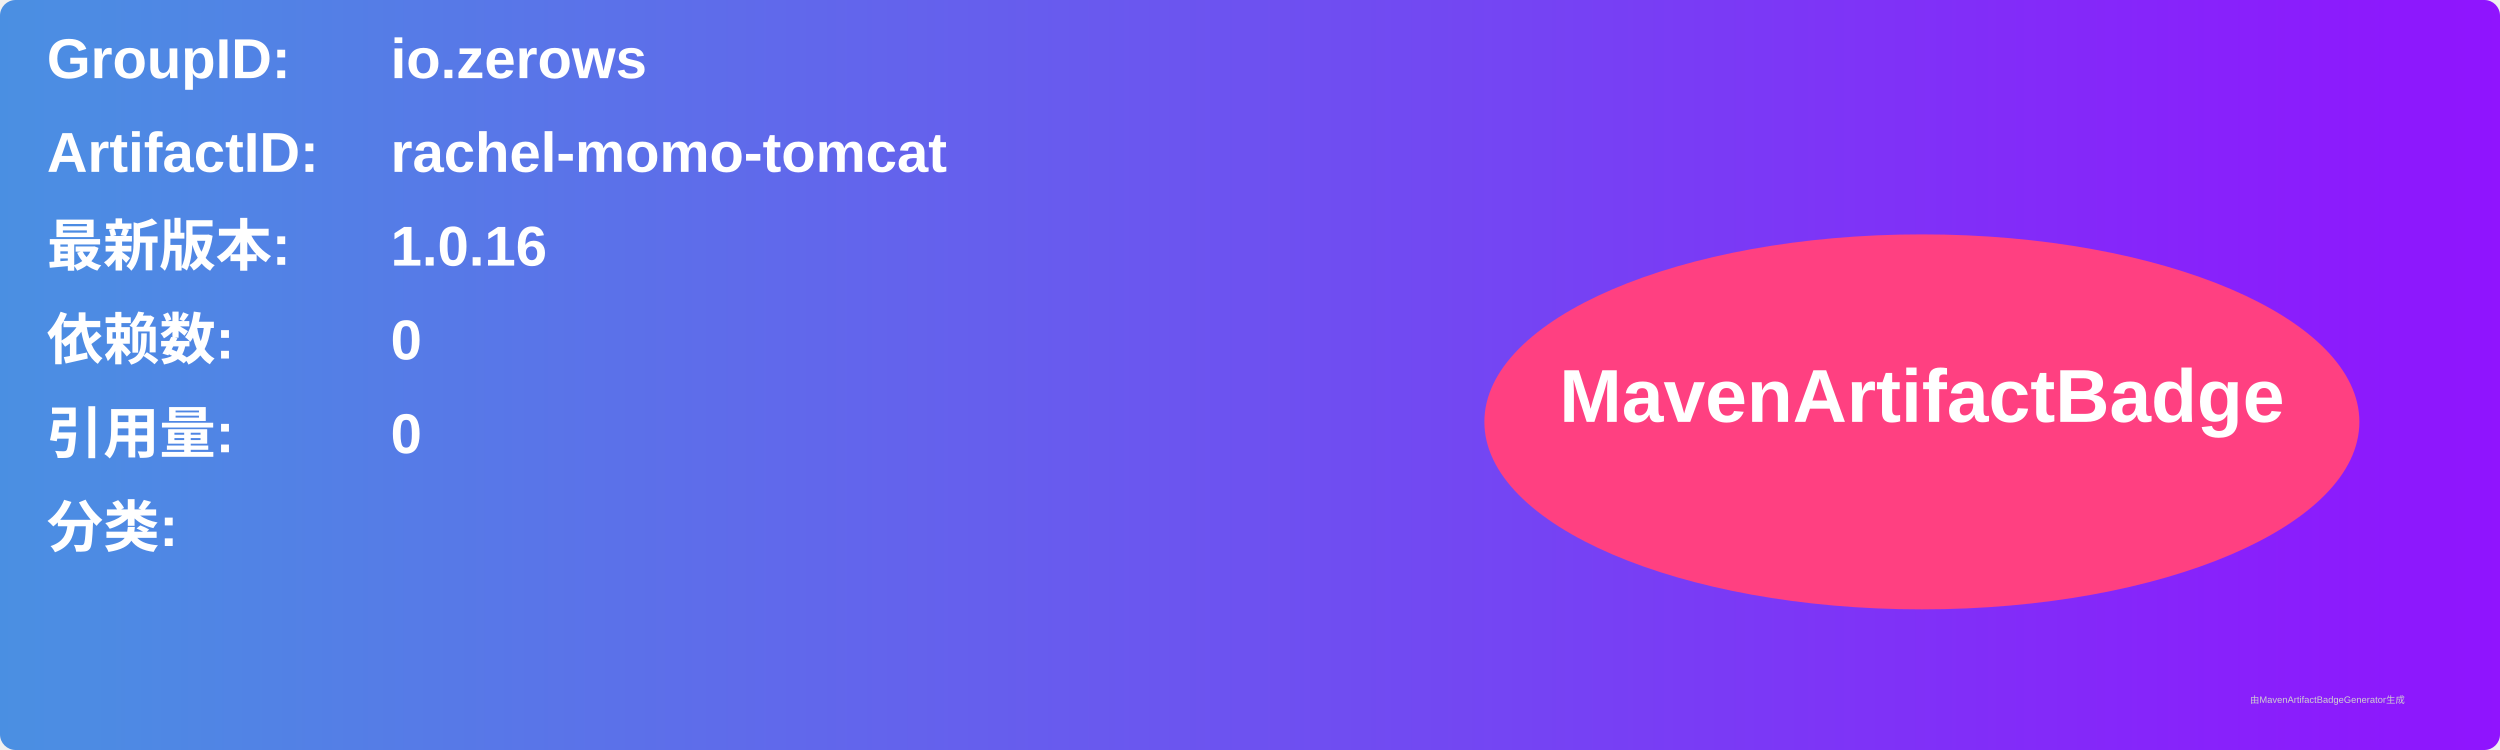
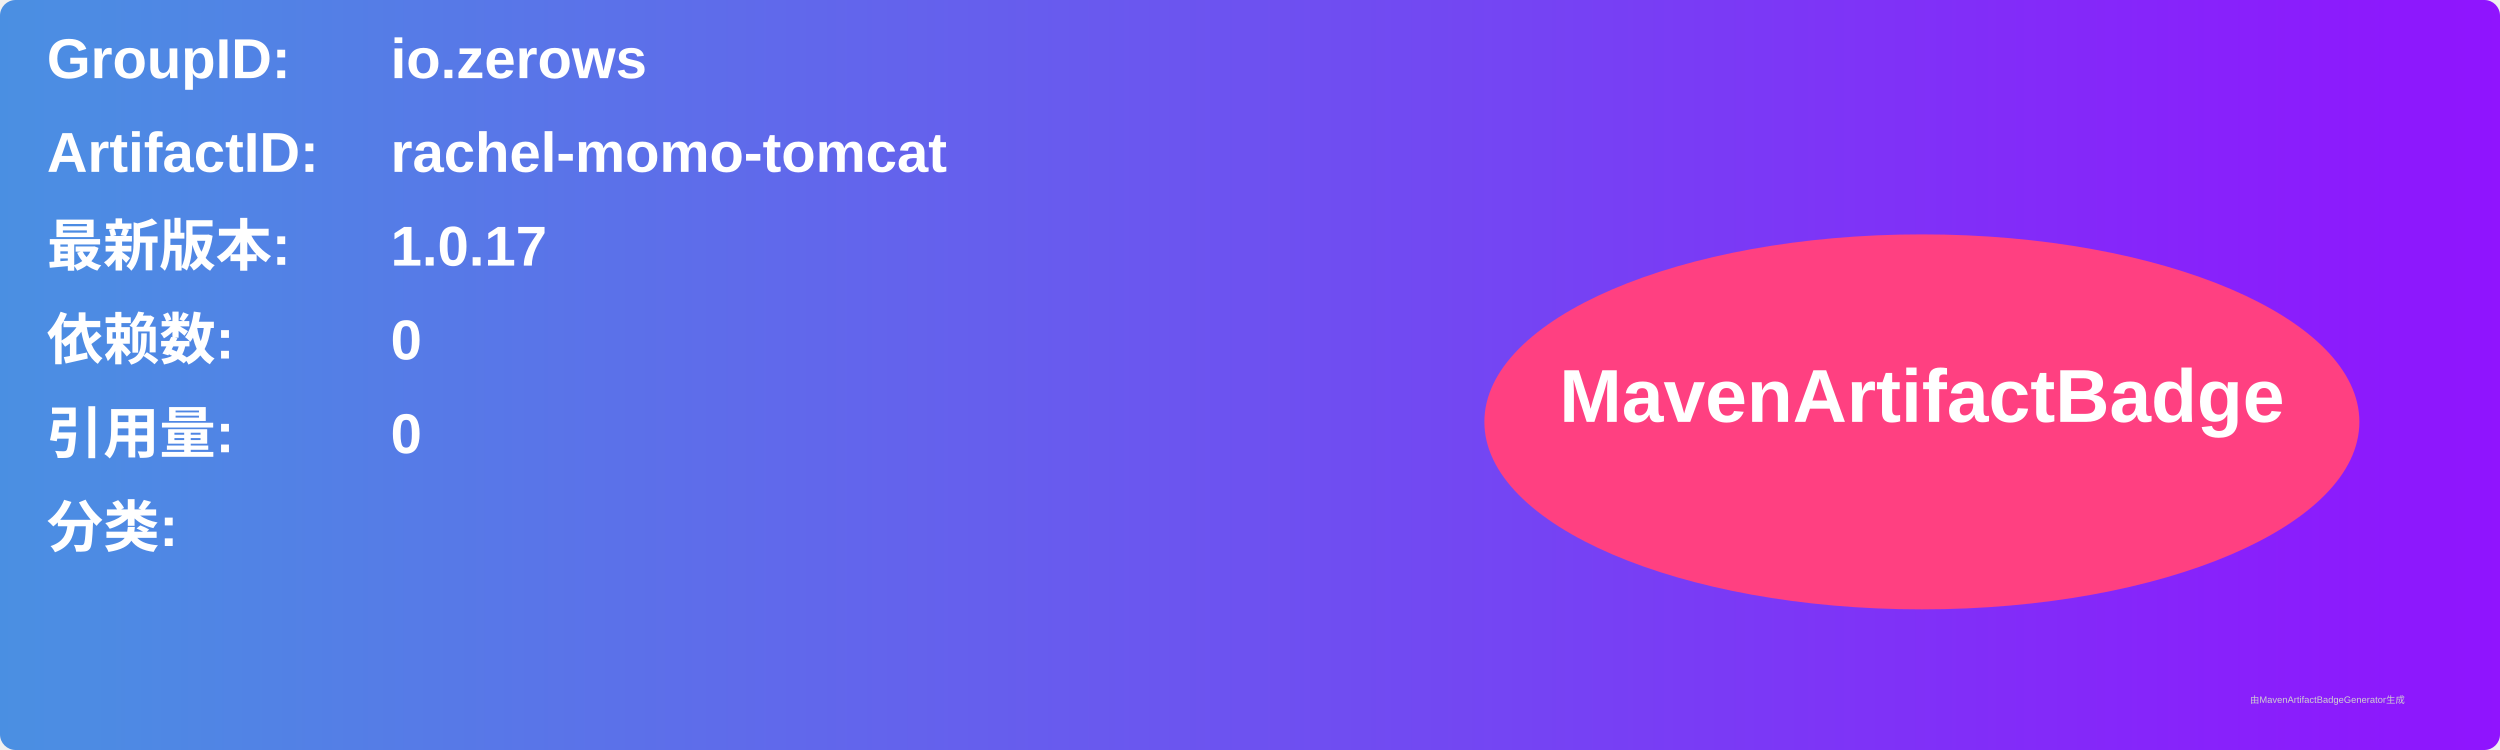
<svg xmlns="http://www.w3.org/2000/svg" width="800" height="240" viewBox="0 0 800 240">
  <linearGradient id="grad" x1="0%" y1="0%" x2="100%" y2="0%">
    <stop offset="0%" stop-color="#4a90e2" />
    <stop offset="100%" stop-color="#9013fe" />
  </linearGradient>
  <rect width="100%" height="100%" rx="5" ry="5" fill="url(#grad)" />
  <g transform="translate(15, 15)">
    <text x="0" y="10" font-family="Arial" font-size="18" fill="white" font-weight="bold" width="260">GroupID:</text>
    <text x="110" y="10" font-family="Arial" font-size="18" fill="white" font-weight="bold" width="460">io.zerows</text>
    <text x="0" y="40" font-family="Arial" font-size="18" fill="white" font-weight="bold" width="260">ArtifactID:</text>
    <text x="110" y="40" font-family="Arial" font-size="18" fill="white" font-weight="bold" width="460">rachel-momo-tomcat</text>
    <text x="0" y="70" font-family="Arial" font-size="18" fill="white" font-weight="bold">最新版本:</text>
    <text x="110" y="70" font-family="Arial" font-size="18" fill="white" font-weight="bold">
-       <tspan font-weight="bold">1.0.16</tspan>
+       <tspan font-weight="bold">1.0.17</tspan>
    </text>
    <text x="0" y="100" font-family="Arial" font-size="18" fill="white" font-weight="bold">依赖数: </text>
    <text x="110" y="100" font-family="Arial" font-size="18" fill="white">
      <tspan font-weight="bold">0</tspan>
    </text>
    <text x="0" y="130" font-family="Arial" font-size="18" fill="white" font-weight="bold">引用量: </text>
    <text x="110" y="130" font-family="Arial" font-size="18" fill="white">
      <tspan font-weight="bold">0</tspan>
    </text>
    <text x="0" y="160" font-family="Arial" font-size="18" fill="white" font-weight="bold">分类:</text>
    <text x="10" y="190" font-family="Arial" font-size="10" fill="white">
      <tspan font-weight="bold" />
    </text>
    <ellipse cx="600" cy="120" rx="140" ry="60" fill="#ff4081" />
    <text x="600" y="120" text-anchor="middle" font-family="Arial" font-size="24" fill="white" font-weight="bold">MavenArtifactBadge</text>
  </g>
  <text x="720" y="225" font-family="Arial" font-size="3" fill="#d0d0d0">由MavenArtifactBadgeGenerator生成</text>
</svg>
